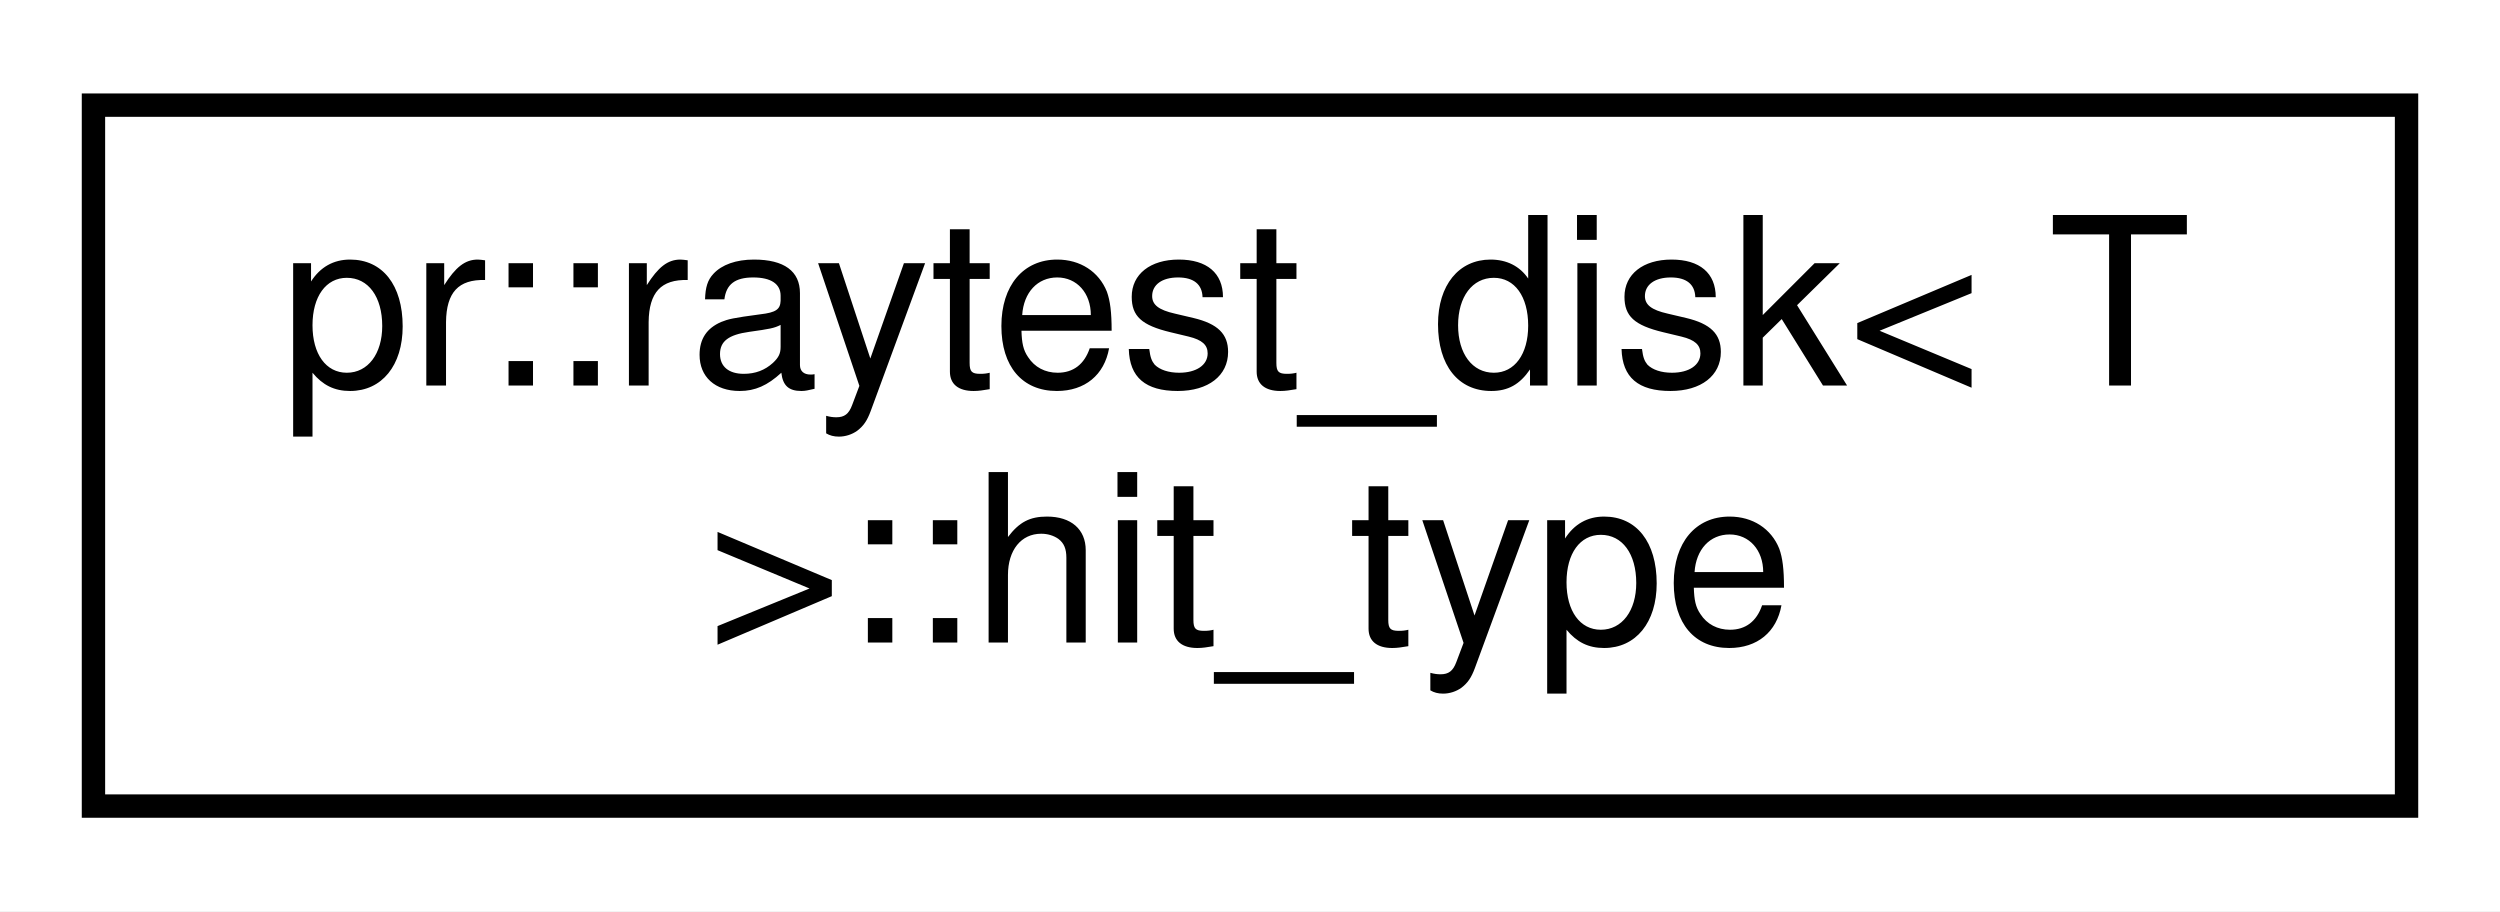
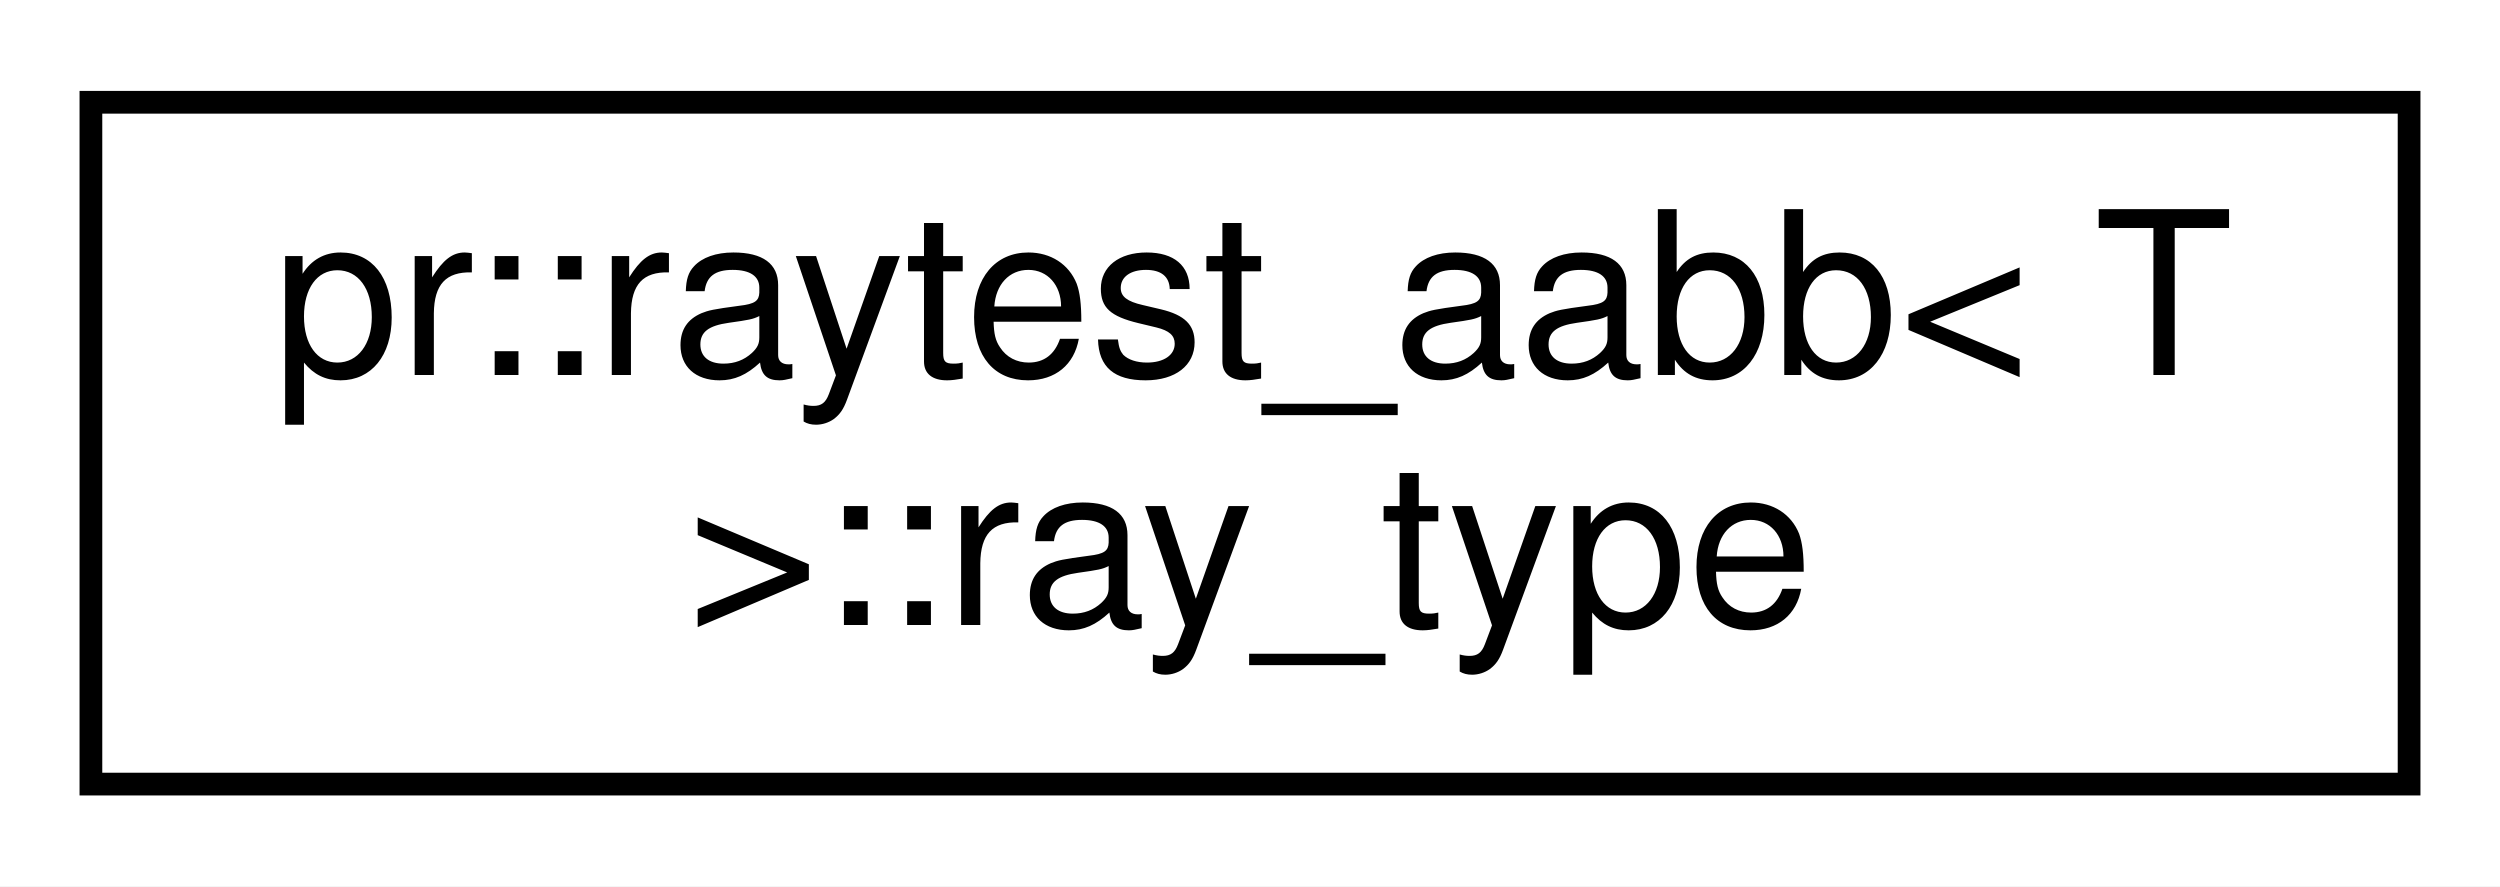
- <svg xmlns="http://www.w3.org/2000/svg" xmlns:xlink="http://www.w3.org/1999/xlink" width="107pt" height="39pt" viewBox="0.00 0.00 107.00 39.00">
+ <svg xmlns="http://www.w3.org/2000/svg" xmlns:xlink="http://www.w3.org/1999/xlink" width="110pt" height="39pt" viewBox="0.00 0.00 110.00 39.00">
  <g id="graph0" class="graph" transform="scale(1 1) rotate(0) translate(4 35)">
-     <polygon fill="#ffffff" stroke="transparent" points="-4,4 -4,-35 103,-35 103,4 -4,4" />
+     <polygon fill="#ffffff" stroke="transparent" points="-4,4 -4,-35 106,-35 106,4 -4,4" />
    <g id="node1" class="node">
      <g id="a_node1">
-         <a xlink:href="structpr_1_1raytest__disk_1_1hit__type.html" target="_top" xlink:title="Hit information. ">
-           <polygon fill="#ffffff" stroke="#000000" points="0,-.5 0,-30.5 99,-30.5 99,-.5 0,-.5" />
-           <text text-anchor="start" x="8" y="-18.5" font-family="Helvetica,sans-Serif" font-size="10.00" fill="#000000">pr::raytest_disk&lt; T</text>
-           <text text-anchor="middle" x="49.5" y="-7.5" font-family="Helvetica,sans-Serif" font-size="10.00" fill="#000000"> &gt;::hit_type</text>
+         <a xlink:href="structpr_1_1raytest__aabb_1_1ray__type.html" target="_top" xlink:title="Ray information. ">
+           <polygon fill="#ffffff" stroke="#000000" points="0,-.5 0,-30.5 102,-30.5 102,-.5 0,-.5" />
+           <text text-anchor="start" x="8" y="-18.5" font-family="Helvetica,sans-Serif" font-size="10.00" fill="#000000">pr::raytest_aabb&lt; T</text>
+           <text text-anchor="middle" x="51" y="-7.5" font-family="Helvetica,sans-Serif" font-size="10.00" fill="#000000"> &gt;::ray_type</text>
        </a>
      </g>
    </g>
  </g>
</svg>
